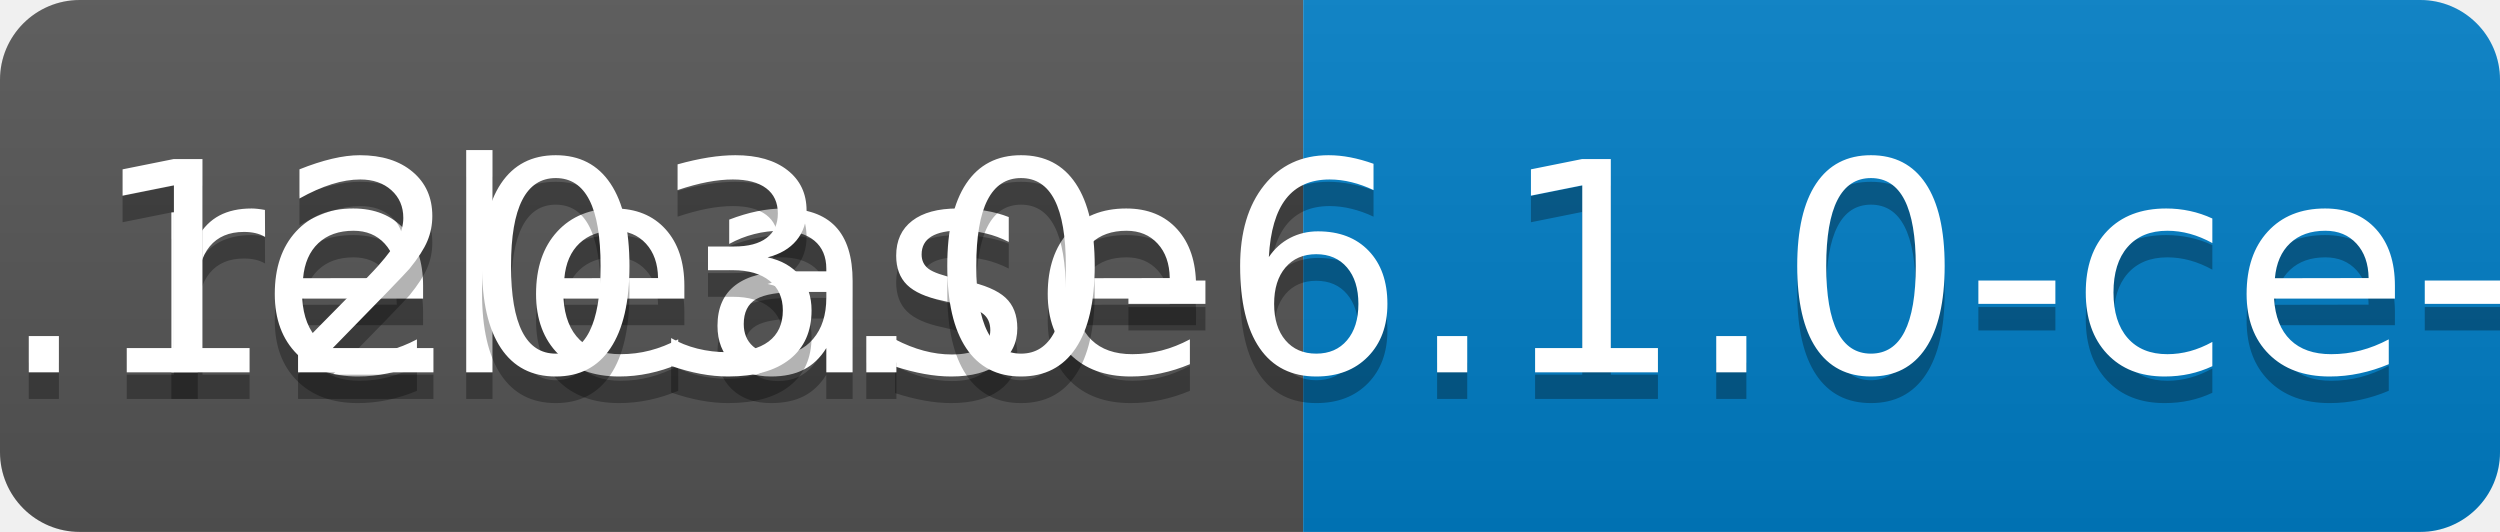
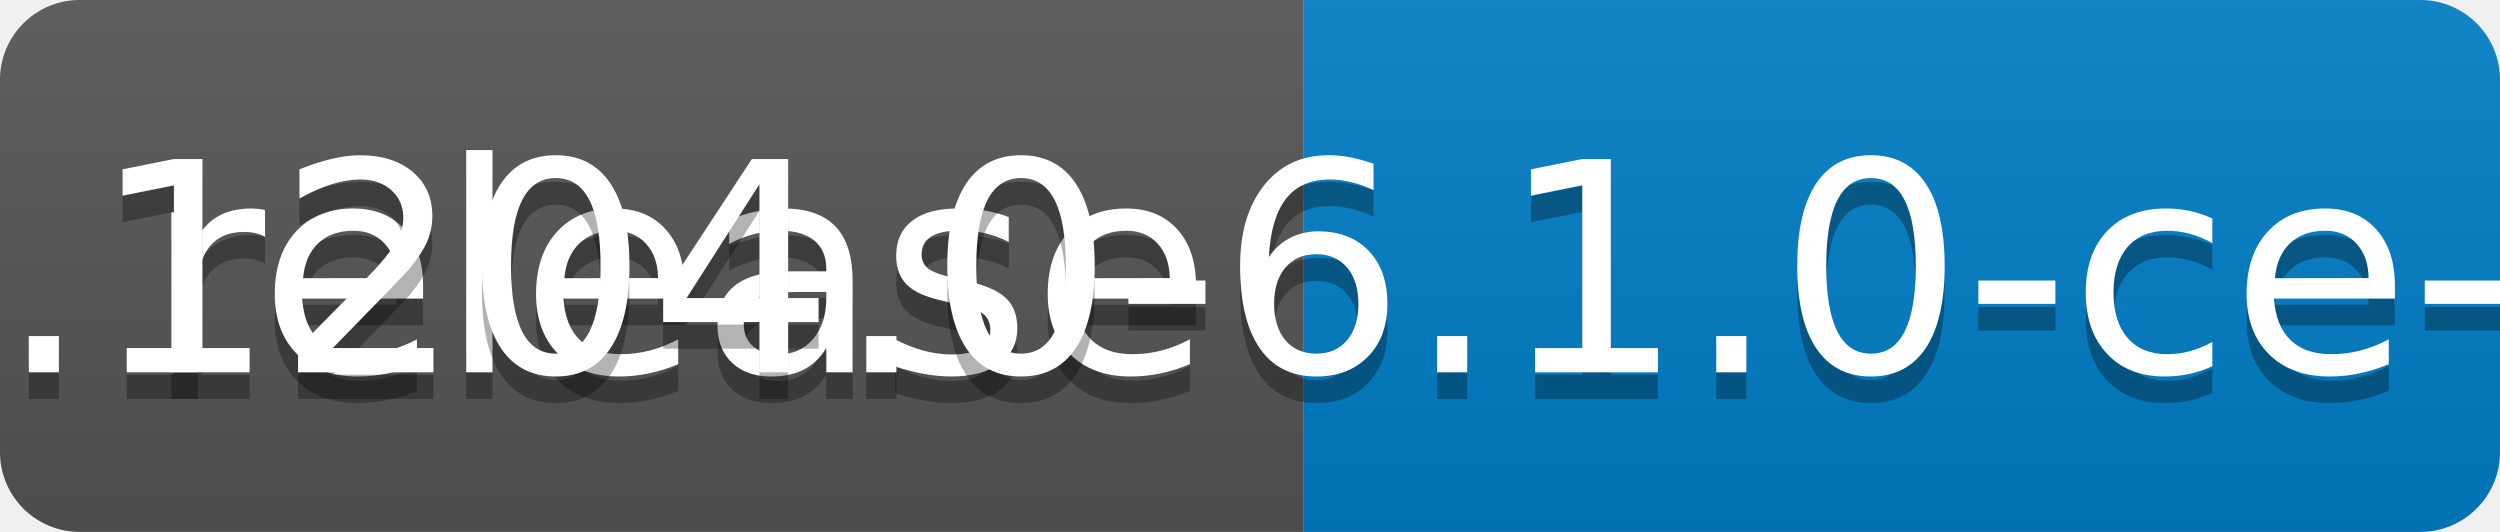
<svg xmlns="http://www.w3.org/2000/svg" width="94" height="20">
  <linearGradient id="b" x2="0" y2="100%">
    <stop offset="0" stop-color="#bbb" stop-opacity=".1" />
    <stop offset="1" stop-opacity=".1" />
  </linearGradient>
  <clipPath id="a">
    <rect width="94" height="20" rx="3" fill="#fff" />
  </clipPath>
  <g clip-path="url(#a)">
    <path fill="#555" d="M0 0h49v20H0z" />
    <path fill="#007ec6" d="M49 0h45v20H49z" />
    <path fill="url(#b)" d="M0 0h94v20H0z" />
  </g>
  <g fill="#fff" text-anchor="middle" font-family="DejaVu Sans,Verdana,Geneva,sans-serif" font-size="110">
    <text x="255" y="150" fill="#010101" fill-opacity=".3" transform="scale(.1)" textLength="390">release</text>
    <text x="255" y="140" transform="scale(.1)" textLength="390">release</text>
-     <text x="705" y="150" fill="#010101" fill-opacity=".3" transform="scale(.1)" textLength="350">v0.1203.0-6.1.0-ce-SNAPSHOT</text>
-     <text x="705" y="140" transform="scale(.1)" textLength="350">v0.1203.0-6.1.0-ce-SNAPSHOT</text>
+     <text x="705" y="150" fill="#010101" fill-opacity=".3" transform="scale(.1)" textLength="350">v0.1204.0-6.1.0-ce-SNAPSHOT</text>
+     <text x="705" y="140" transform="scale(.1)" textLength="350">v0.1204.0-6.1.0-ce-SNAPSHOT</text>
  </g>
</svg>
